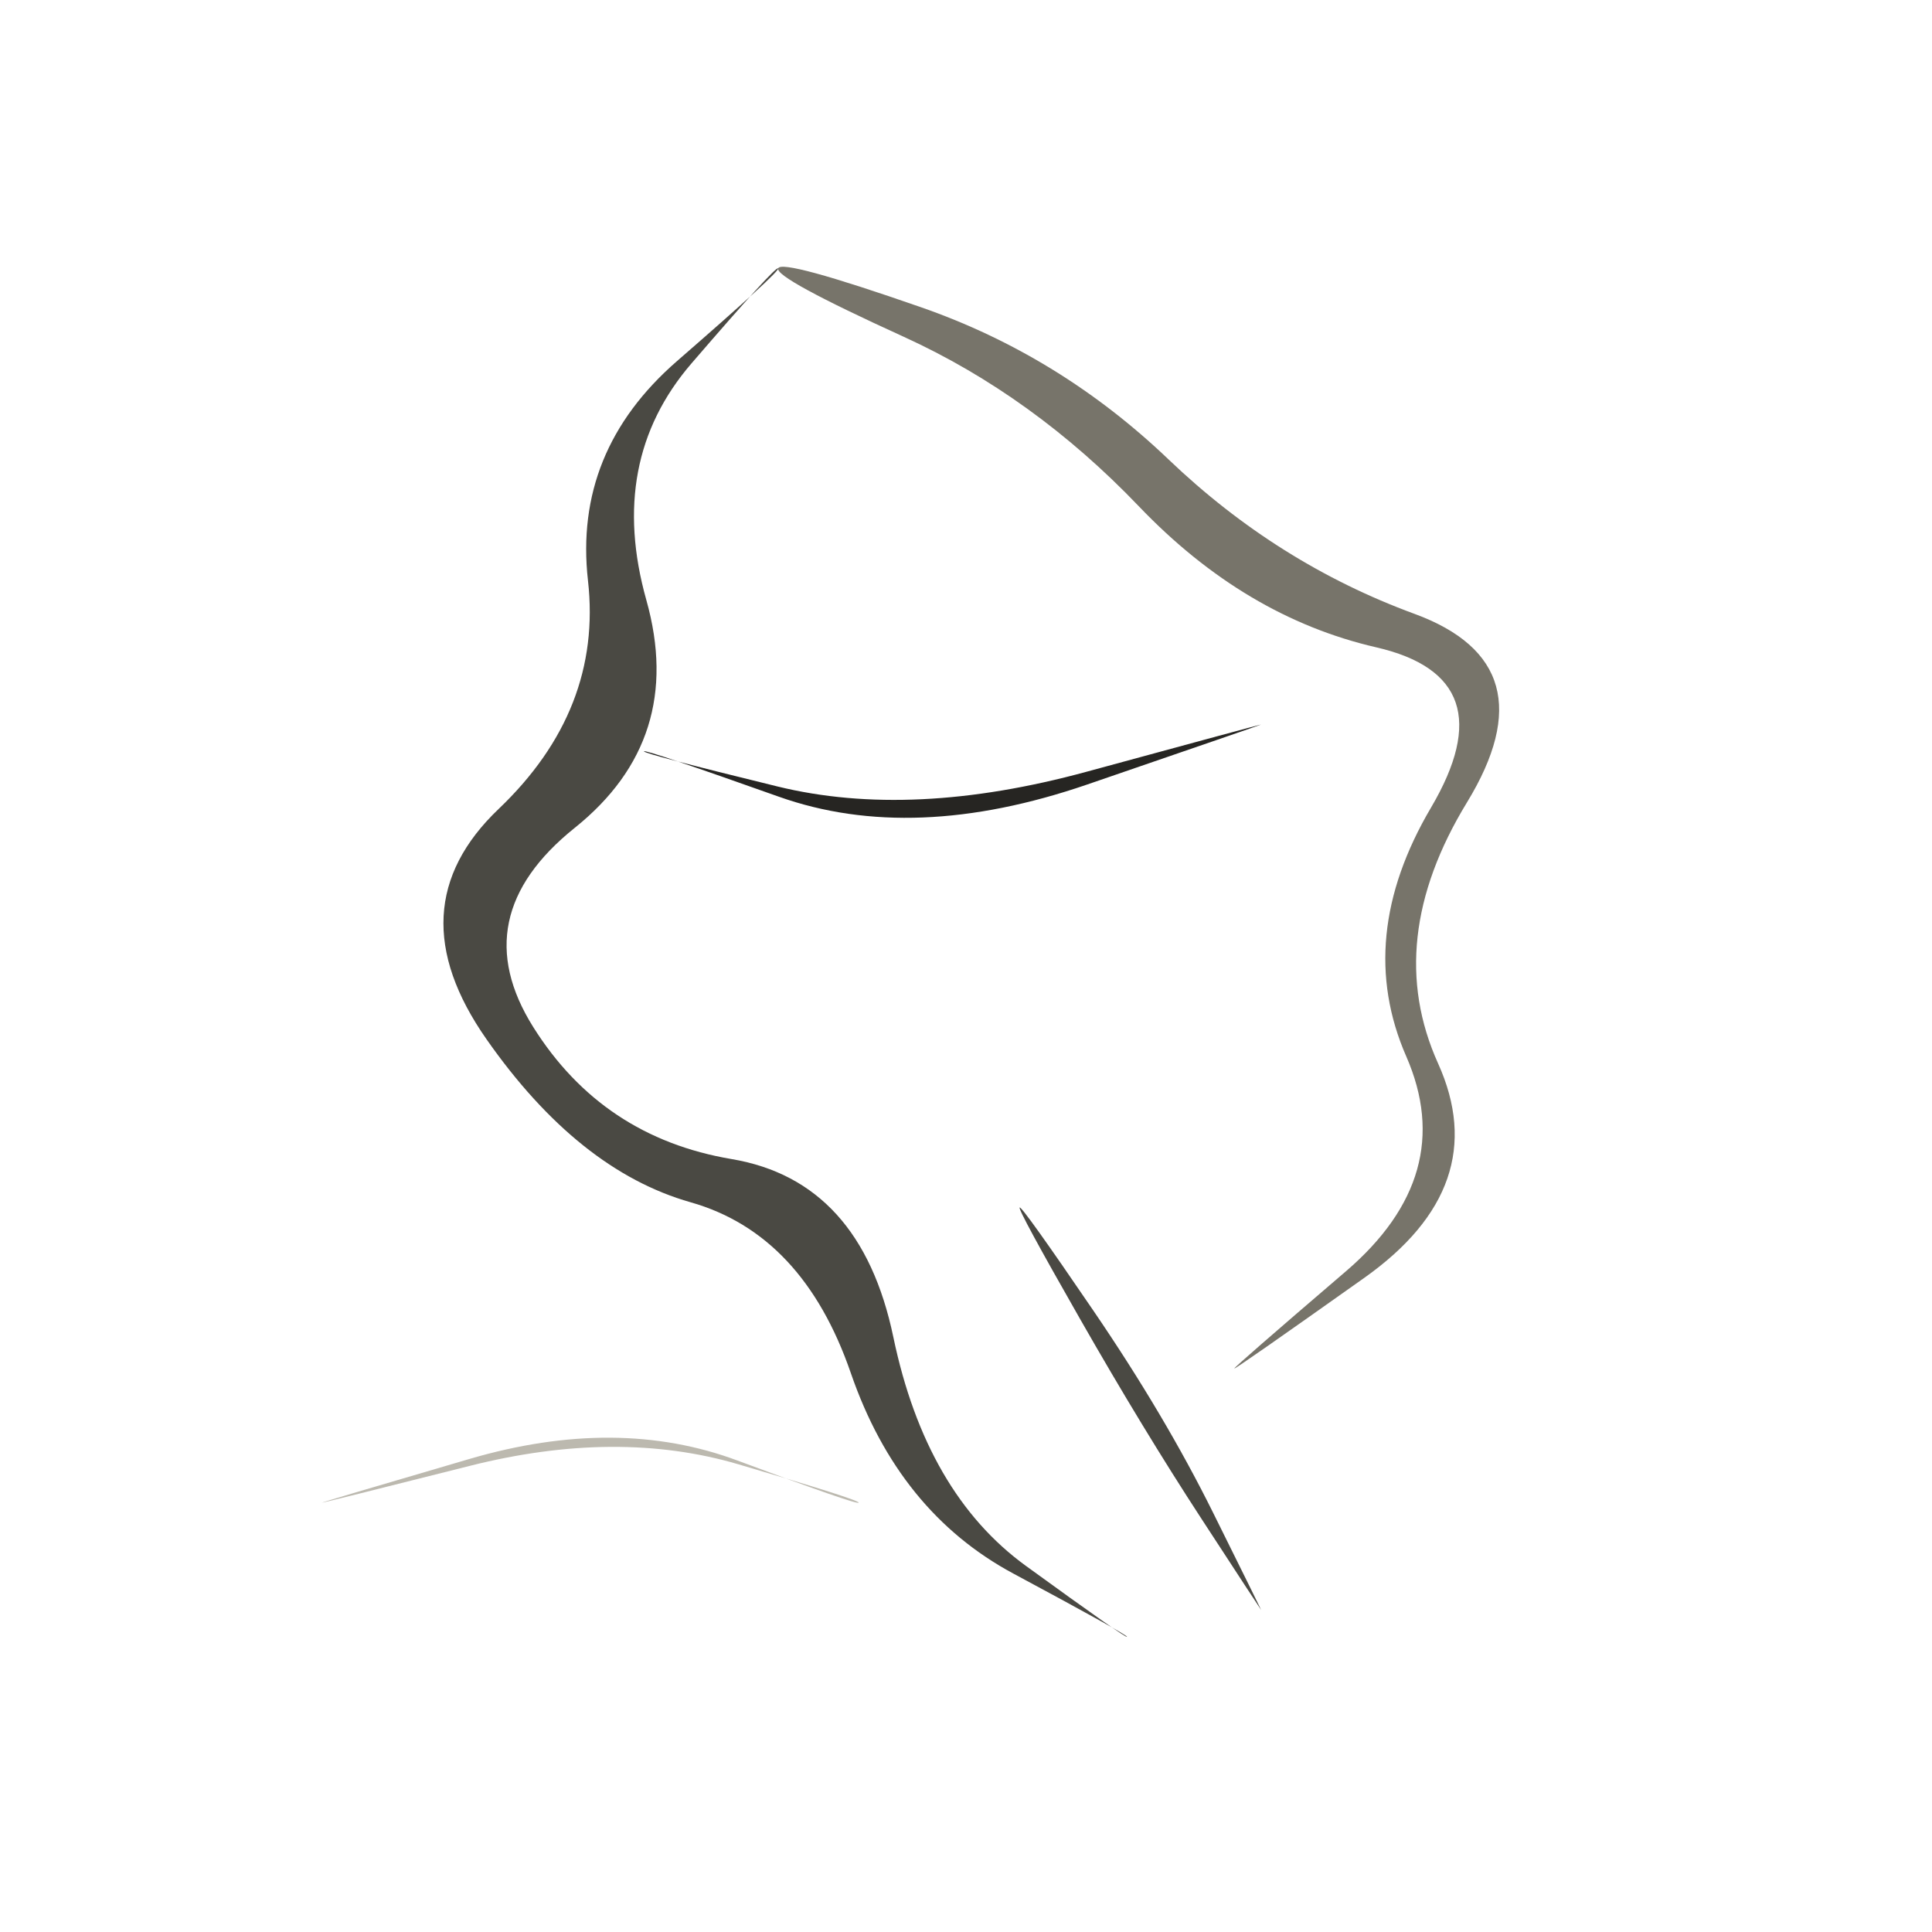
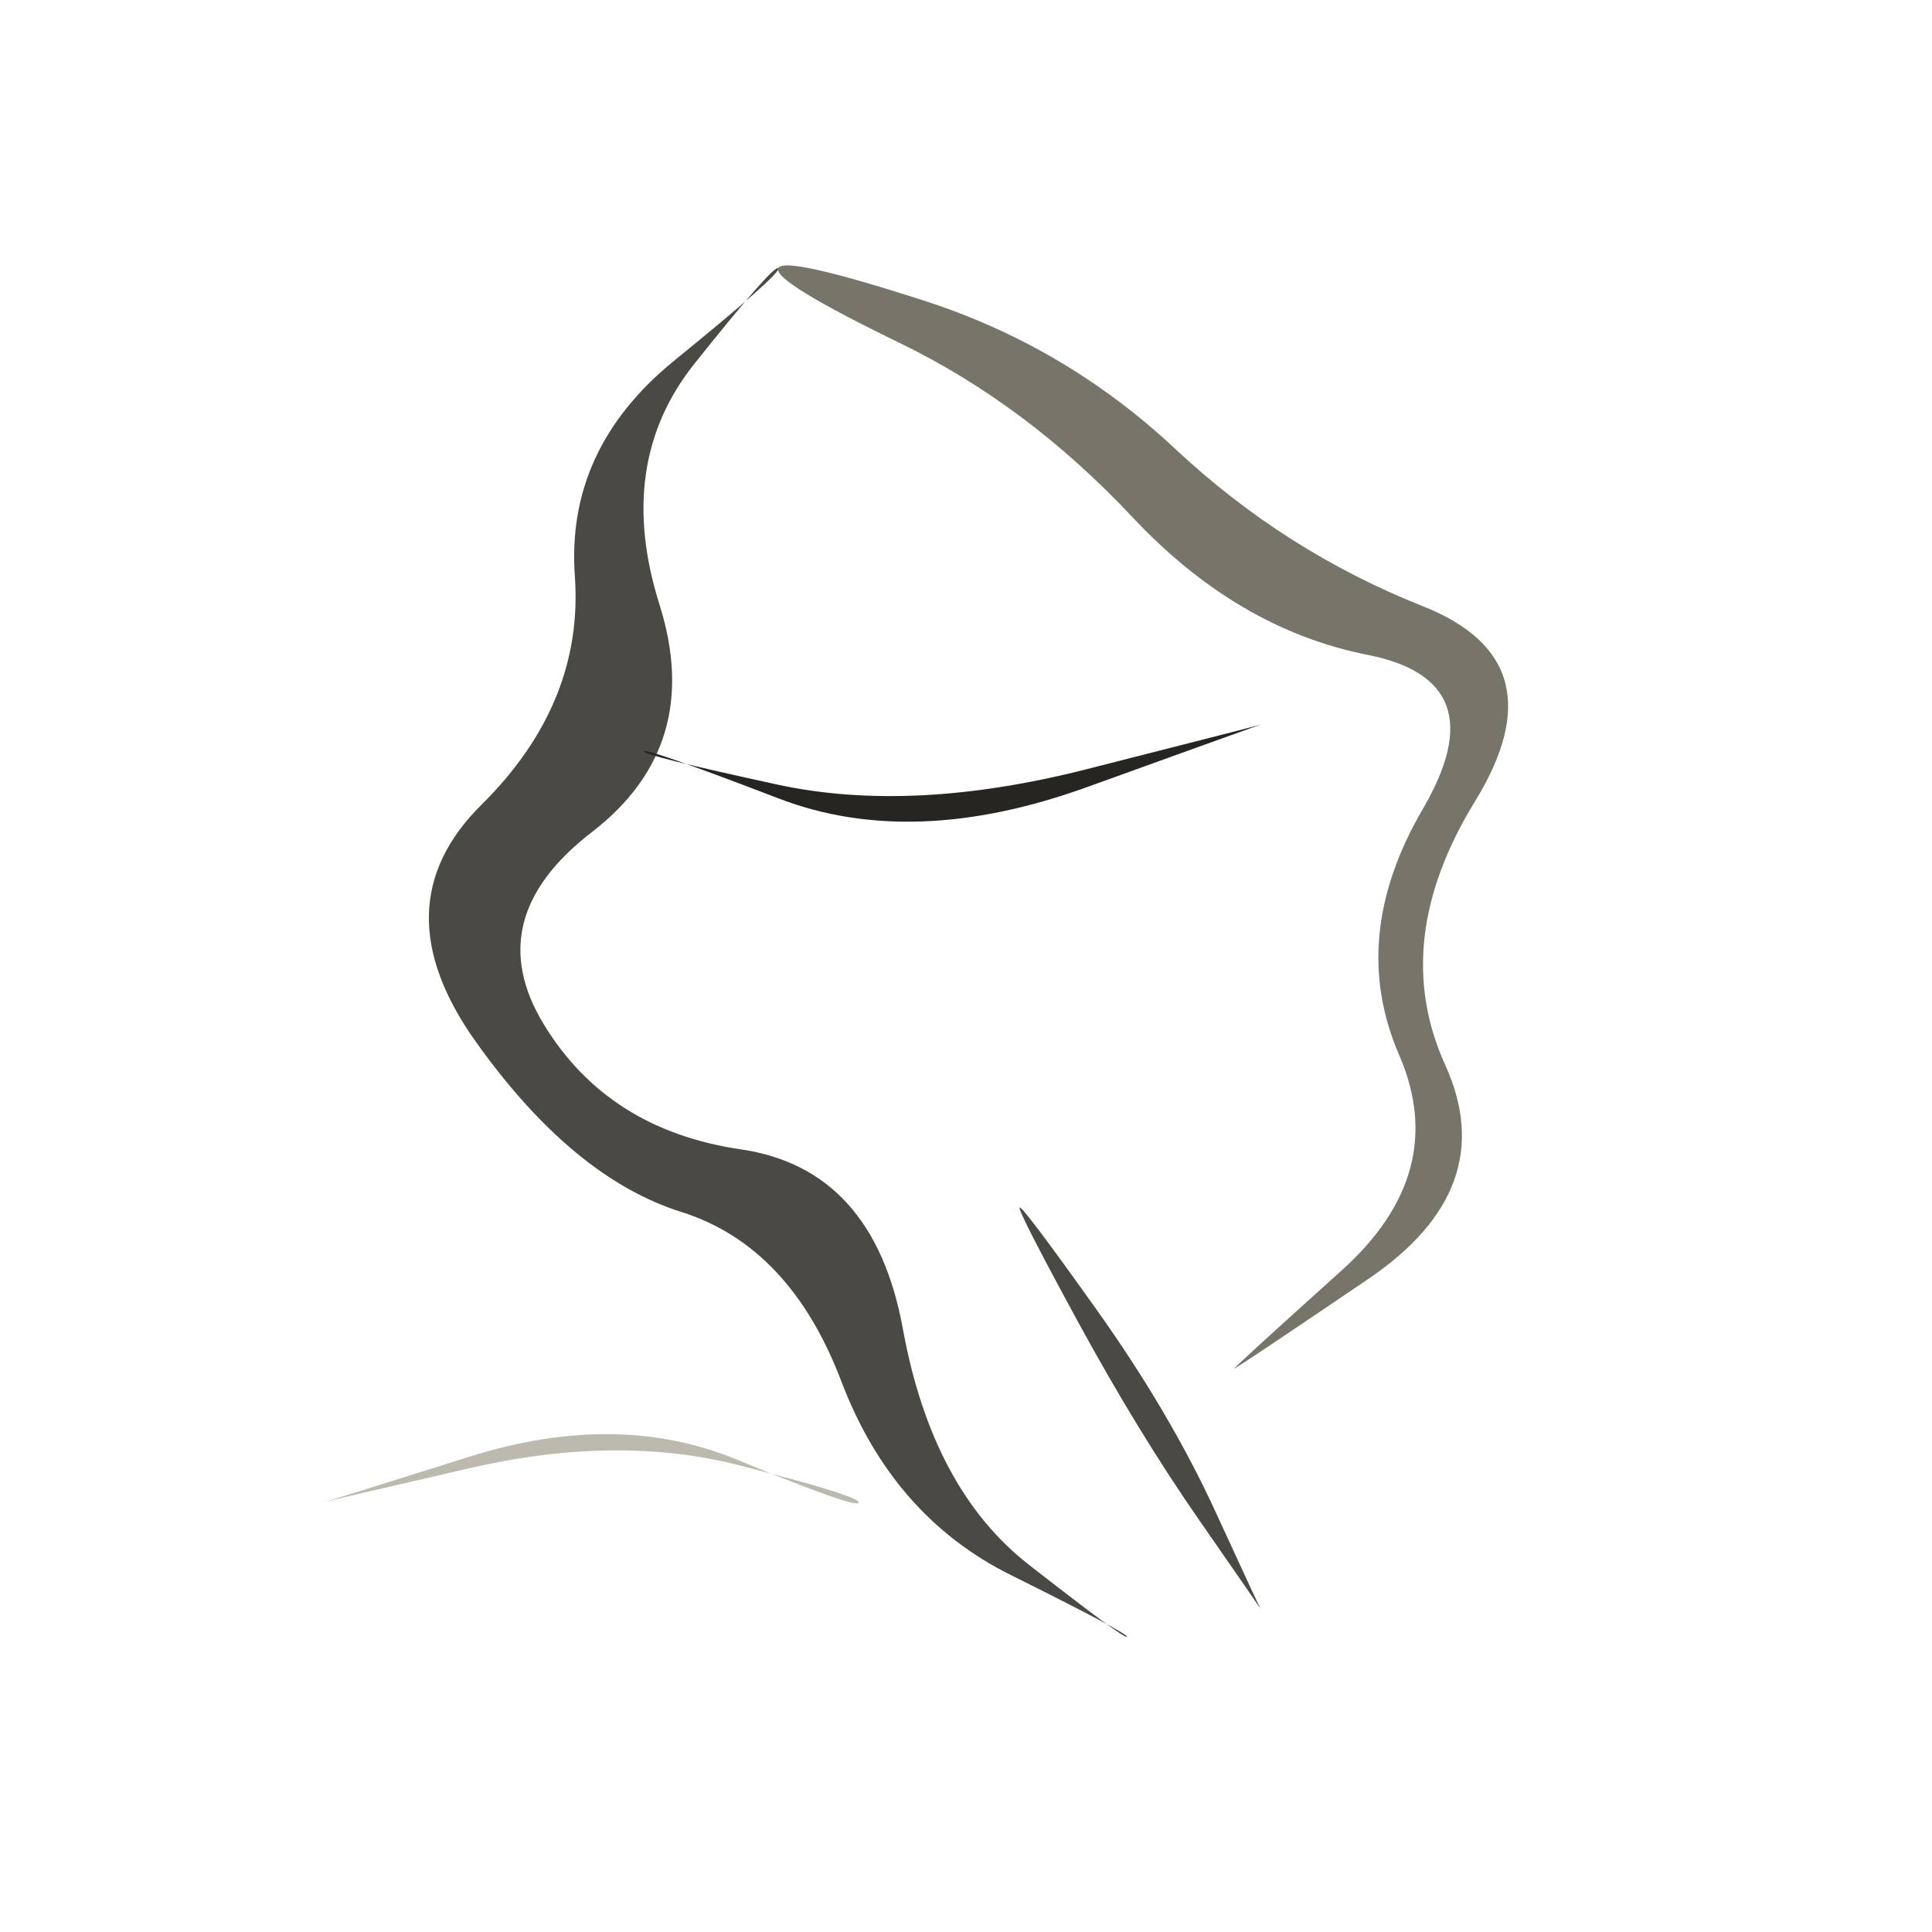
<svg xmlns="http://www.w3.org/2000/svg" viewBox="0 0 72 72" role="img" aria-label="locations / europe" data-pua="U+F0412" data-castalia-style="sumi-e-naturalist-v2" data-ink-stroke-system="filled-brush-mass-v2" data-ink-animation="wash-v1" data-ink-path-units="normalized">
-   <path class="ink-wash" d="M 29.000,10.000 Q 29.096,10.096 25.232,13.455 Q 21.368,16.814 21.912,21.635 Q 22.456,26.455 18.583,30.147 Q 14.709,33.839 18.129,38.727 Q 21.548,43.616 25.736,44.805 Q 29.924,45.994 31.708,51.171 Q 33.493,56.349 37.766,58.643 Q 42.039,60.937 42.000,61.000 Q 41.961,61.063 38.234,58.357 Q 34.507,55.651 33.292,49.829 Q 32.076,44.006 27.264,43.195 Q 22.452,42.384 19.871,38.273 Q 17.291,34.161 21.417,30.853 Q 25.544,27.545 24.088,22.365 Q 22.632,17.186 25.768,13.545 Q 28.904,9.904 29.000,10.000 Z" fill="#4a4943" data-ink-brush-pass="loaded-ribbon-v2" />
-   <path class="ink-dry" d="M 29.000,10.000 Q 28.859,10.354 33.680,12.551 Q 38.500,14.749 42.446,18.873 Q 46.391,22.997 51.288,24.124 Q 56.186,25.250 53.330,30.097 Q 50.473,34.945 52.407,39.369 Q 54.341,43.794 50.156,47.379 Q 45.972,50.964 46.000,51.000 Q 46.028,51.036 50.844,47.621 Q 55.659,44.206 53.593,39.631 Q 51.527,35.055 54.670,29.903 Q 57.814,24.750 52.712,22.876 Q 47.609,21.003 43.554,17.127 Q 39.500,13.251 34.320,11.449 Q 29.141,9.646 29.000,10.000 Z" fill="#77746a" data-ink-brush-pass="dry-edge-v2" />
-   <path class="ink-wash" d="M 24.000,28.000 Q 24.026,27.915 29.023,29.690 Q 34.020,31.466 40.512,29.238 Q 47.003,27.010 47.000,27.000 Q 46.997,26.990 40.488,28.762 Q 33.980,30.534 28.977,29.310 Q 23.974,28.085 24.000,28.000 Z" fill="#262522" data-ink-brush-pass="loaded-ribbon-v2" />
-   <path class="ink-wash" d="M 38.000,45.000 Q 37.911,45.055 40.249,49.151 Q 42.587,53.248 44.791,56.625 Q 46.994,60.003 47.000,60.000 Q 47.006,59.997 45.209,56.375 Q 43.413,52.752 40.751,48.849 Q 38.089,44.945 38.000,45.000 Z" fill="#4a4943" data-ink-brush-pass="loaded-ribbon-v2" />
-   <path class="ink-dry" d="M 12.000,56.000 Q 12.005,56.018 17.502,54.630 Q 23.000,53.242 27.517,54.570 Q 32.034,55.898 32.000,56.000 Q 31.966,56.102 27.483,54.430 Q 23.000,52.758 17.498,54.370 Q 11.995,55.982 12.000,56.000 Z" fill="#bcb9af" data-ink-brush-pass="dry-edge-v2" />
+   <path class="ink-wash" d="M 29.000,10.000 Q 29.159,10.159 25.121,13.445 Q 21.084,16.730 21.423,21.470 Q 21.762,26.210 17.945,29.988 Q 14.128,33.766 17.737,38.830 Q 21.345,43.893 25.392,45.167 Q 29.439,46.441 31.352,51.473 Q 33.264,56.506 37.668,58.696 Q 42.071,60.886 42.000,61.000 Q 41.929,61.114 38.332,58.304 Q 34.736,55.494 33.648,49.527 Q 32.561,43.559 27.608,42.833 Q 22.655,42.107 20.263,38.170 Q 17.872,34.234 22.055,31.012 Q 26.238,27.790 24.577,22.530 Q 22.916,17.270 25.879,13.555 Q 28.841,9.841 29.000,10.000 Z" fill="#4a4943" data-ink-brush-pass="loaded-ribbon-v2" />
+   <path class="ink-dry" d="M 29.000,10.000 Q 28.805,10.488 33.540,12.787 Q 38.276,15.086 42.196,19.266 Q 46.116,23.446 50.968,24.405 Q 55.820,25.363 53.028,30.141 Q 50.236,34.920 52.140,39.310 Q 54.045,43.701 50.010,47.335 Q 45.975,50.968 46.000,51.000 Q 46.025,51.032 50.990,47.665 Q 55.955,44.299 53.860,39.690 Q 51.764,35.080 54.972,29.859 Q 58.180,24.637 53.032,22.595 Q 47.884,20.554 43.804,16.734 Q 39.724,12.914 34.460,11.213 Q 29.195,9.512 29.000,10.000 Z" fill="#77746a" data-ink-brush-pass="dry-edge-v2" />
+   <path class="ink-wash" d="M 24.000,28.000 Q 24.045,27.850 29.037,29.763 Q 34.029,31.675 40.513,29.332 Q 46.997,26.989 47.000,27.000 Q 47.003,27.011 40.487,28.668 Q 33.971,30.325 28.963,29.237 Q 23.955,28.150 24.000,28.000 Z" fill="#262522" data-ink-brush-pass="loaded-ribbon-v2" />
+   <path class="ink-wash" d="M 38.000,45.000 Q 37.894,45.066 40.148,49.213 Q 42.402,53.359 44.708,56.675 Q 47.015,59.991 47.000,60.000 Q 46.985,60.009 45.292,56.325 Q 43.598,52.641 40.852,48.787 Q 38.106,44.934 38.000,45.000 Z" fill="#4a4943" data-ink-brush-pass="loaded-ribbon-v2" />
+   <path class="ink-dry" d="M 12.000,56.000 Q 11.995,55.983 17.498,54.715 Q 23.000,53.446 27.539,54.605 Q 32.079,55.764 32.000,56.000 Q 31.921,56.236 27.461,54.395 Q 23.000,52.554 17.502,54.285 Q 12.005,56.017 12.000,56.000 Z" fill="#bcb9af" data-ink-brush-pass="dry-edge-v2" />
</svg>
